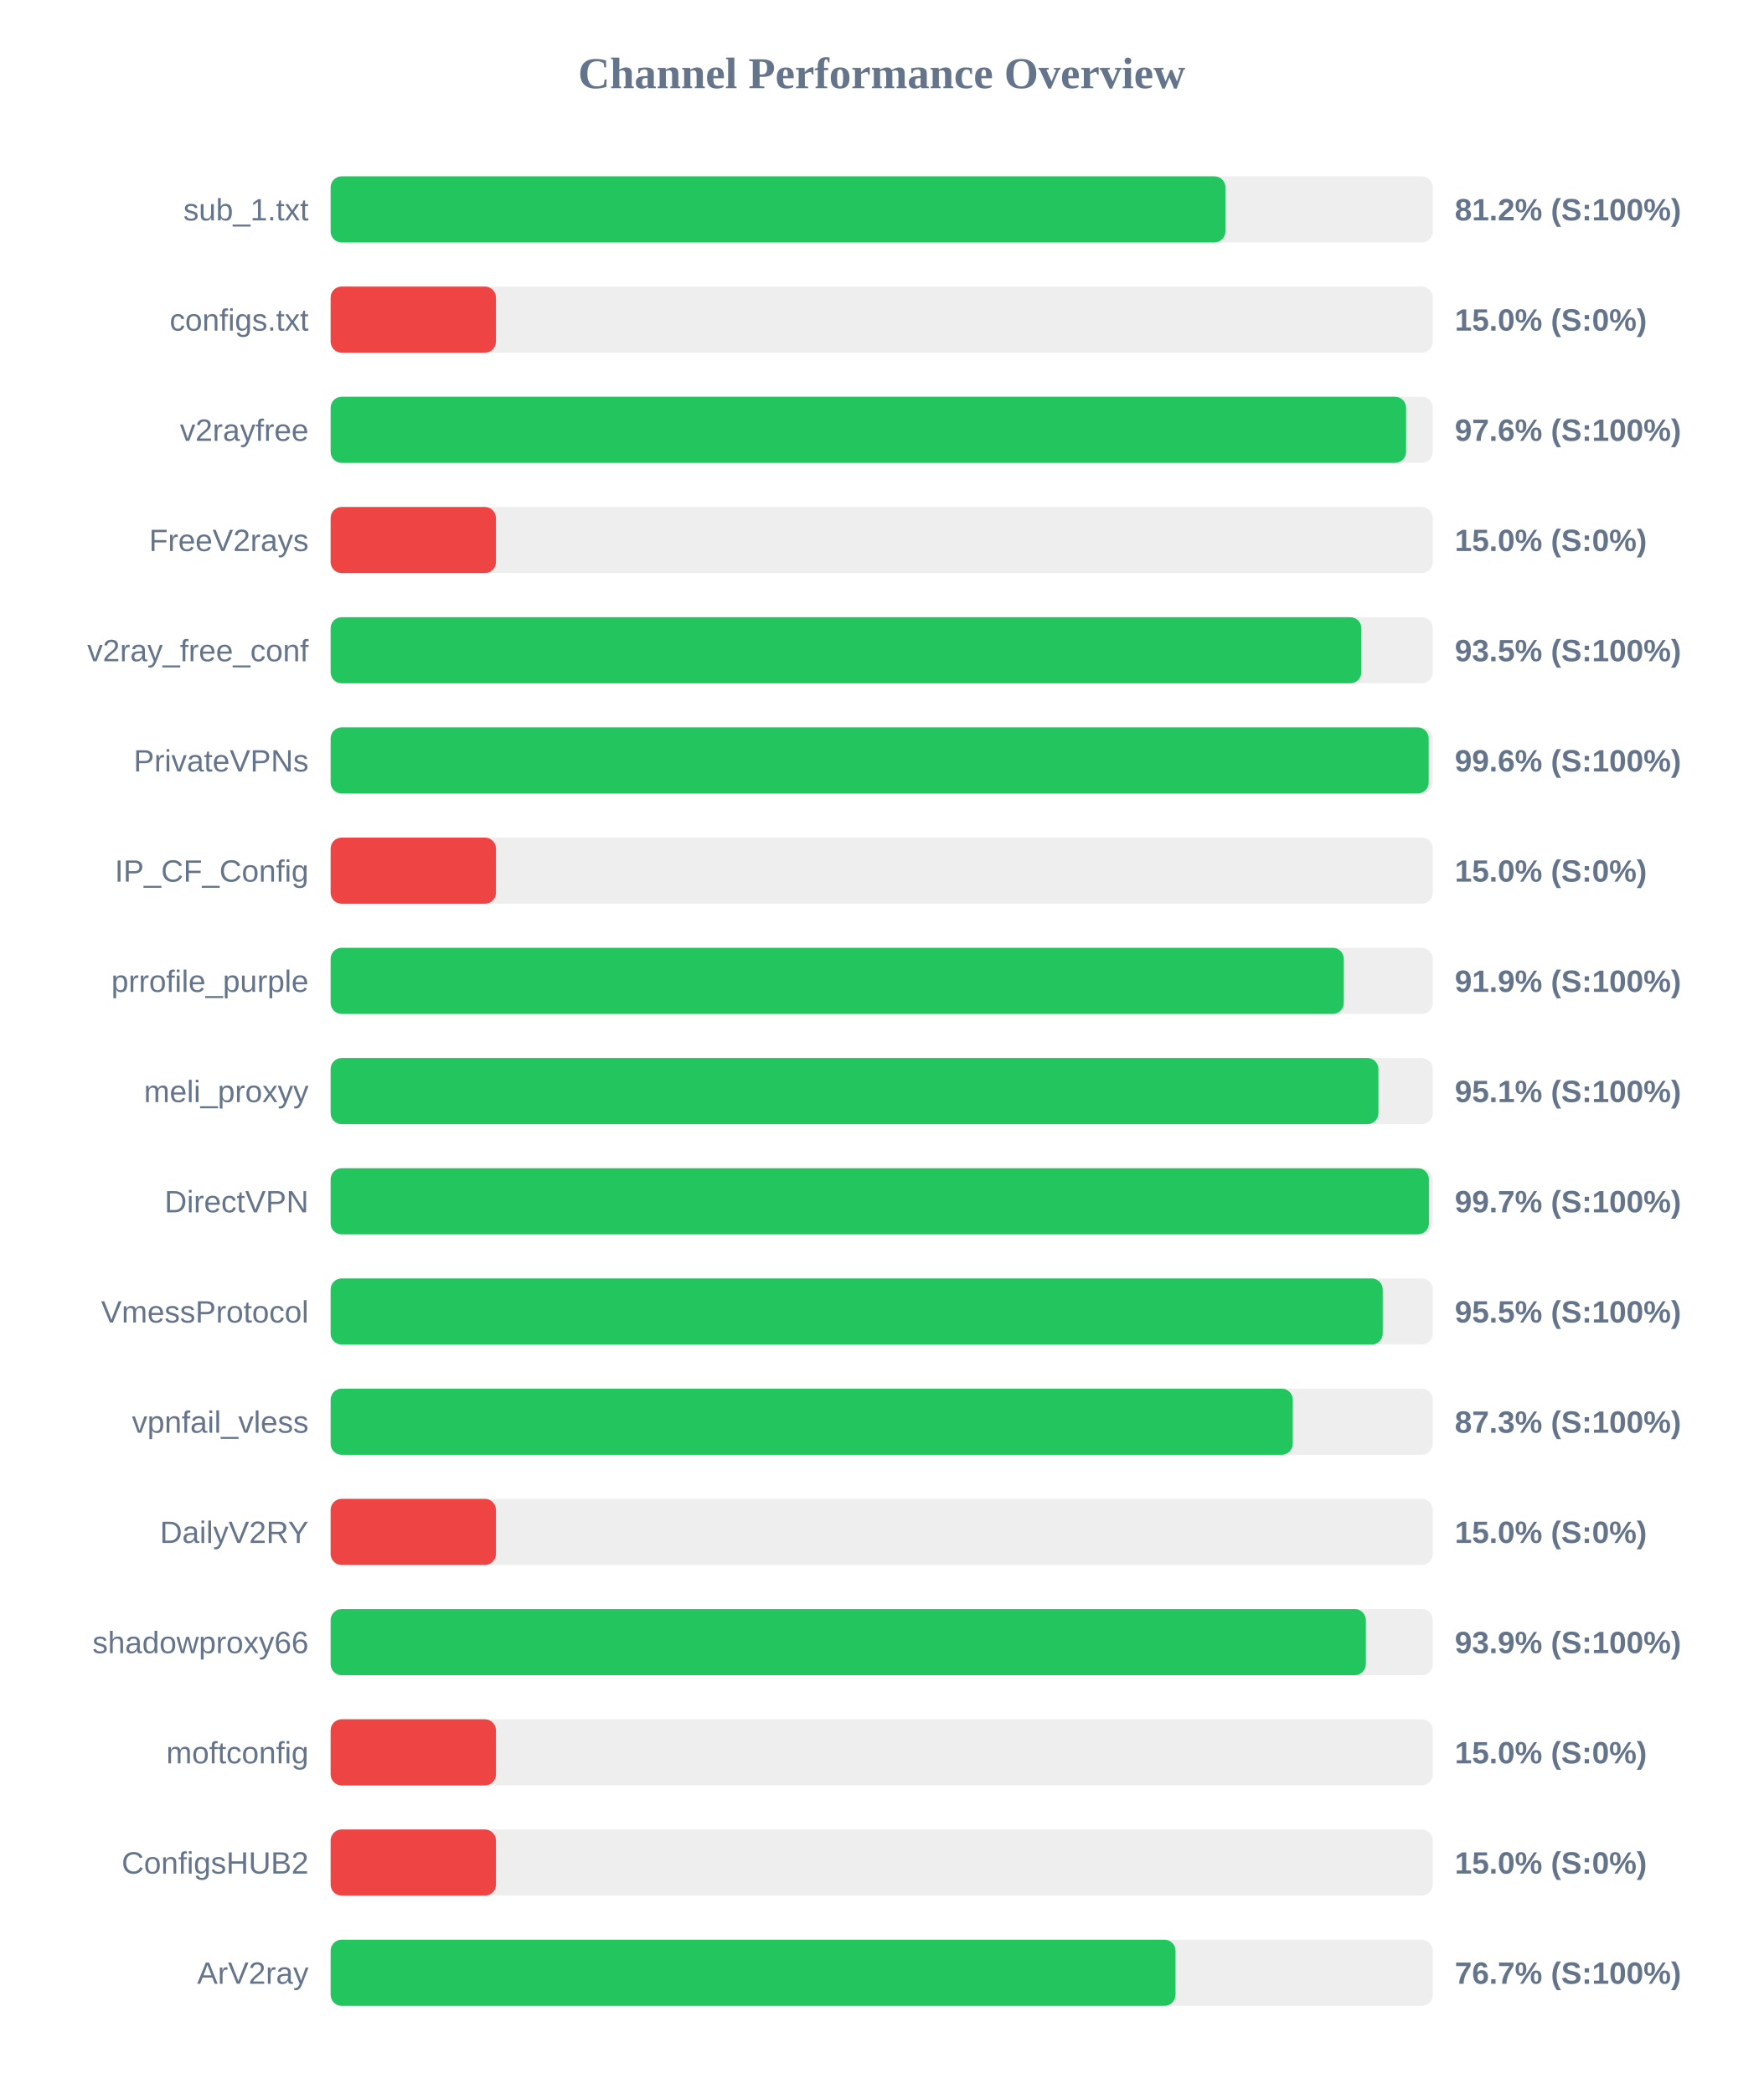
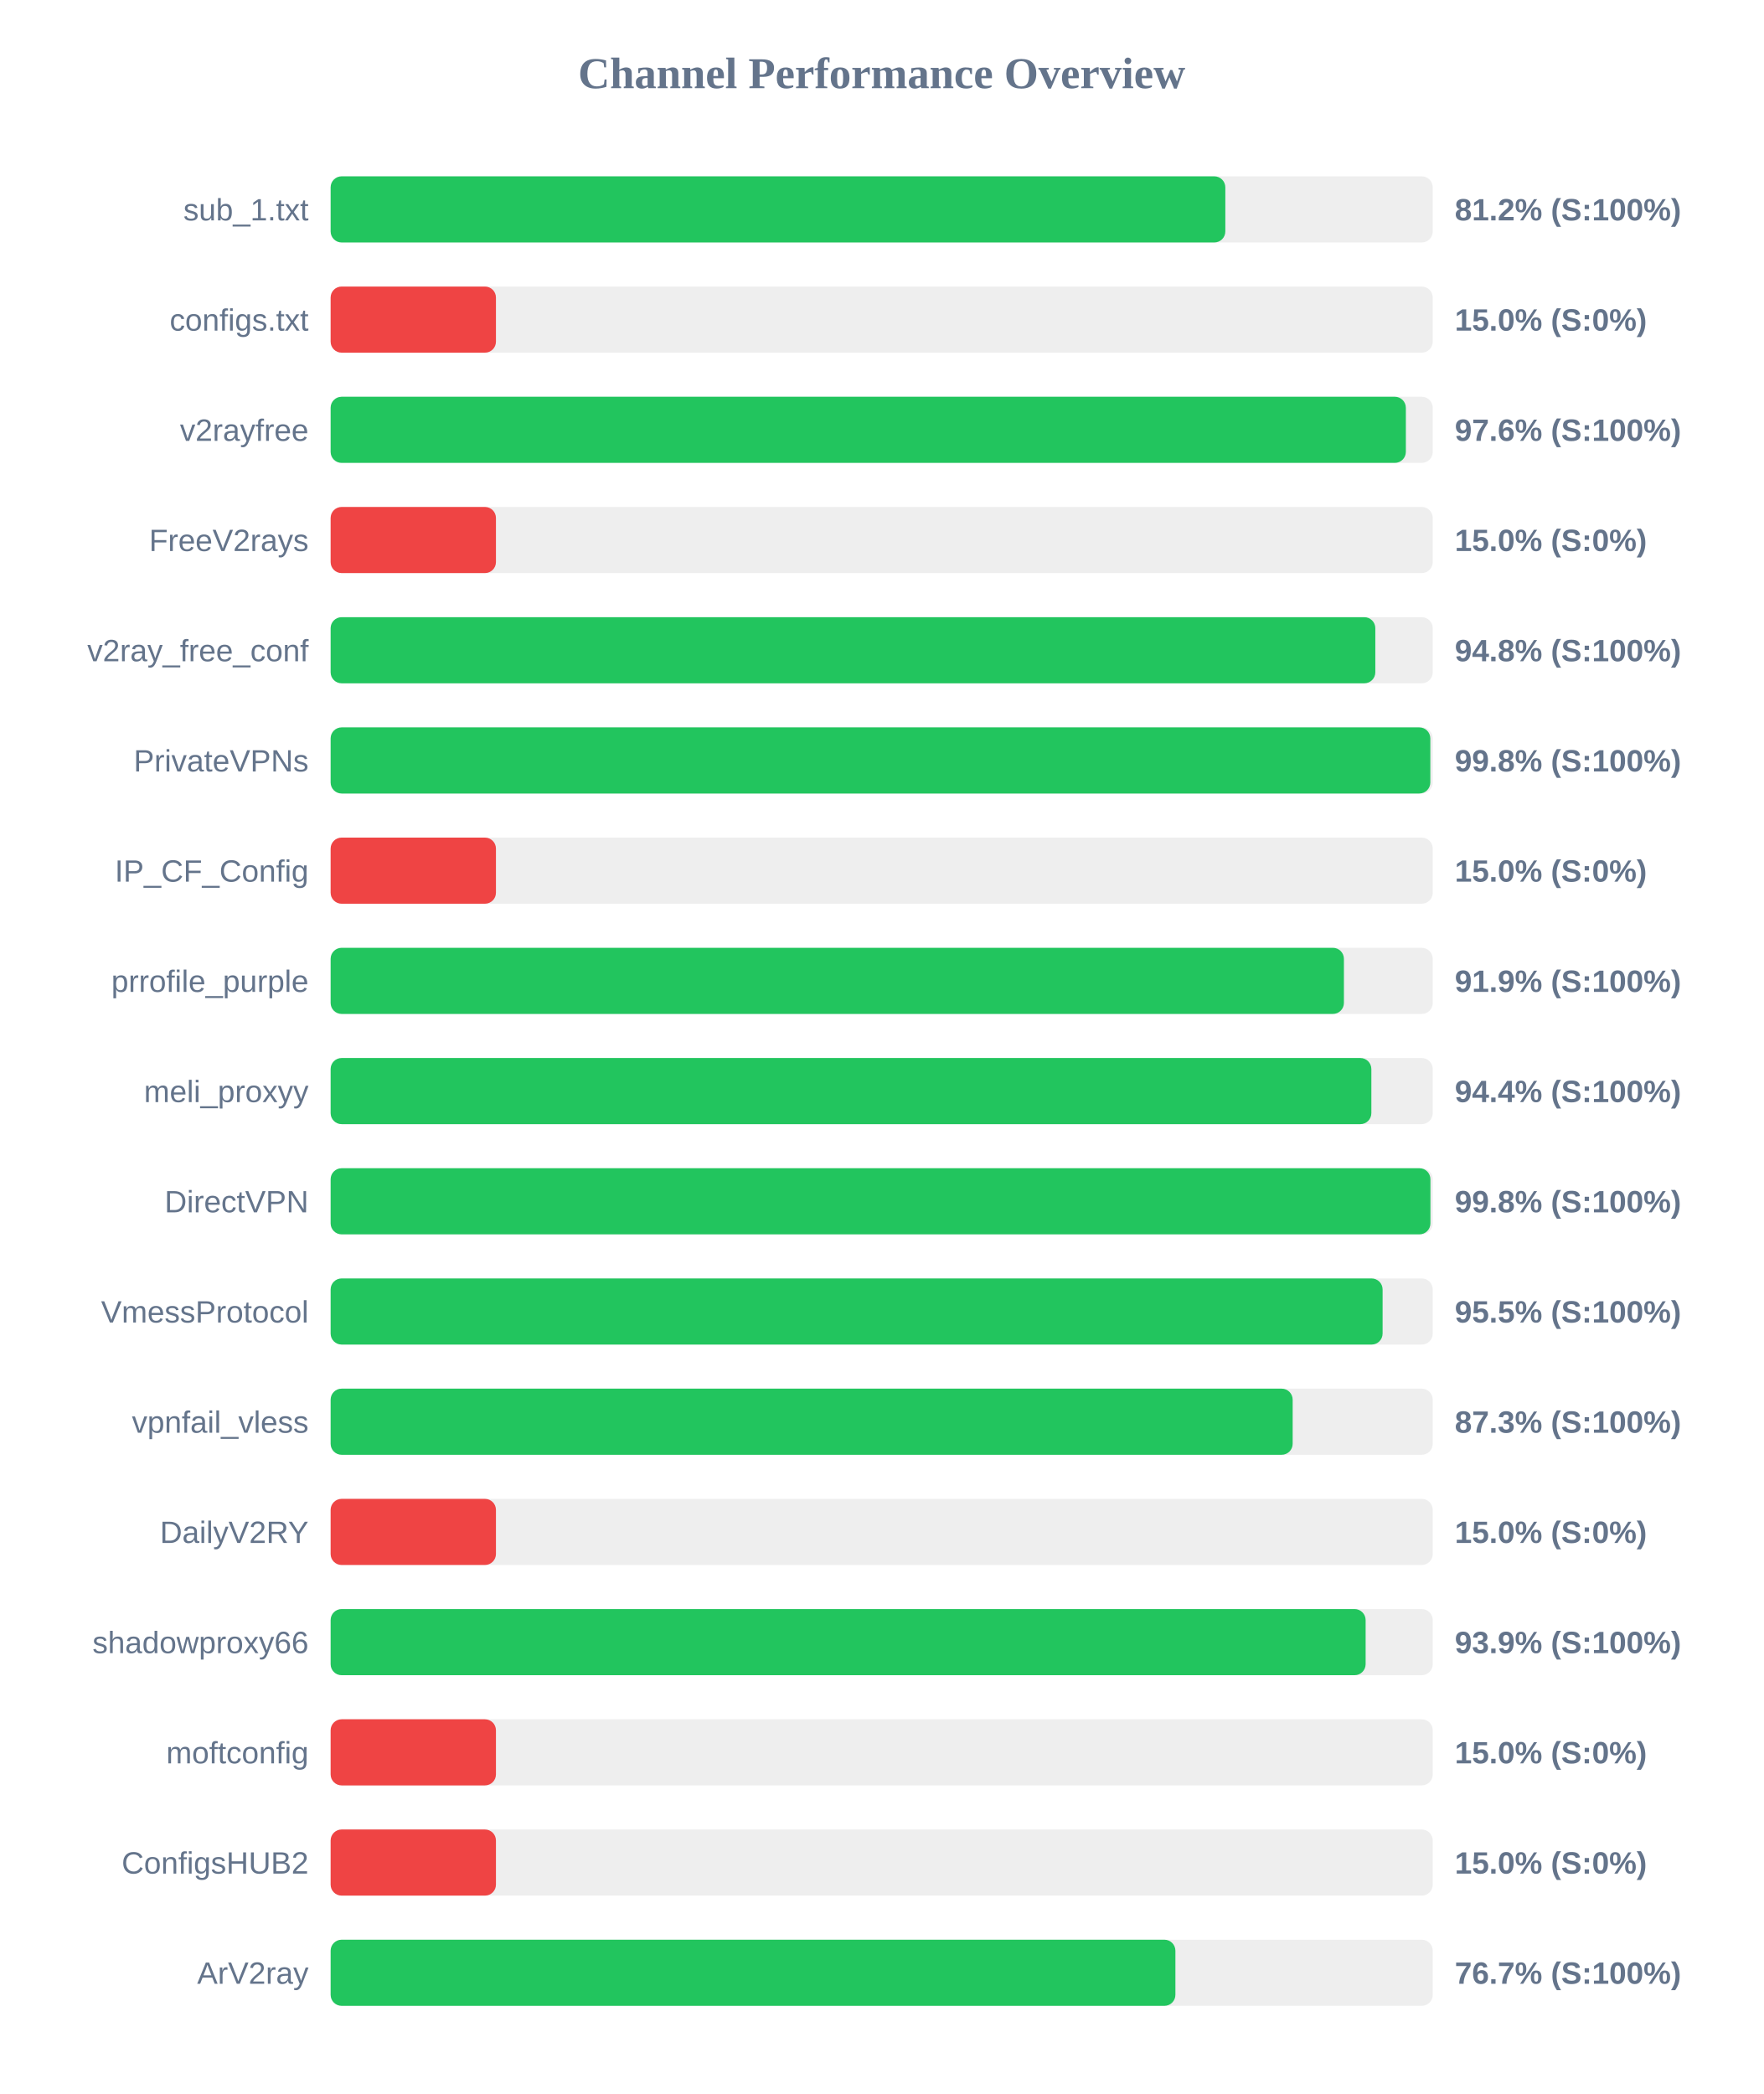
<svg xmlns="http://www.w3.org/2000/svg" width="800" height="950" version="1.1">
  <style>
        .row { font: 14px Arial; fill: #64748b; }
        .score { font: bold 14px Arial; fill: #64748b; }
    </style>
  <text x="400" y="40" text-anchor="middle" font-size="20px" font-weight="bold" fill="#64748b">Channel Performance Overview</text>
  <rect x="150" y="80" width="500" height="30" fill="#eee" rx="5" />
-   <rect x="150" y="80" width="405.95" height="30" fill="#22c55e" rx="5" />
+   <rect x="150" y="80" width="405.9" height="30" fill="#22c55e" rx="5" />
  <text x="140" y="100" text-anchor="end" class="row">sub_1.txt</text>
  <text x="660" y="100" text-anchor="start" class="score">81.2% (S:100%)</text>
  <rect x="150" y="130" width="500" height="30" fill="#eee" rx="5" />
  <rect x="150" y="130" width="75.0" height="30" fill="#ef4444" rx="5" />
  <text x="140" y="150" text-anchor="end" class="row">configs.txt</text>
  <text x="660" y="150" text-anchor="start" class="score">15.0% (S:0%)</text>
  <rect x="150" y="180" width="500" height="30" fill="#eee" rx="5" />
-   <rect x="150" y="180" width="487.9" height="30" fill="#22c55e" rx="5" />
+   <rect x="150" y="180" width="487.8" height="30" fill="#22c55e" rx="5" />
  <text x="140" y="200" text-anchor="end" class="row">v2rayfree</text>
  <text x="660" y="200" text-anchor="start" class="score">97.6% (S:100%)</text>
  <rect x="150" y="230" width="500" height="30" fill="#eee" rx="5" />
  <rect x="150" y="230" width="75.0" height="30" fill="#ef4444" rx="5" />
  <text x="140" y="250" text-anchor="end" class="row">FreeV2rays</text>
  <text x="660" y="250" text-anchor="start" class="score">15.0% (S:0%)</text>
  <rect x="150" y="280" width="500" height="30" fill="#eee" rx="5" />
-   <rect x="150" y="280" width="467.6" height="30" fill="#22c55e" rx="5" />
+   <rect x="150" y="280" width="473.95" height="30" fill="#22c55e" rx="5" />
  <text x="140" y="300" text-anchor="end" class="row">v2ray_free_conf</text>
-   <text x="660" y="300" text-anchor="start" class="score">93.5% (S:100%)</text>
+   <text x="660" y="300" text-anchor="start" class="score">94.8% (S:100%)</text>
  <rect x="150" y="330" width="500" height="30" fill="#eee" rx="5" />
-   <rect x="150" y="330" width="498.15" height="30" fill="#22c55e" rx="5" />
+   <rect x="150" y="330" width="498.9" height="30" fill="#22c55e" rx="5" />
  <text x="140" y="350" text-anchor="end" class="row">PrivateVPNs</text>
-   <text x="660" y="350" text-anchor="start" class="score">99.6% (S:100%)</text>
+   <text x="660" y="350" text-anchor="start" class="score">99.8% (S:100%)</text>
  <rect x="150" y="380" width="500" height="30" fill="#eee" rx="5" />
  <rect x="150" y="380" width="75.0" height="30" fill="#ef4444" rx="5" />
  <text x="140" y="400" text-anchor="end" class="row">IP_CF_Config</text>
  <text x="660" y="400" text-anchor="start" class="score">15.0% (S:0%)</text>
  <rect x="150" y="430" width="500" height="30" fill="#eee" rx="5" />
-   <rect x="150" y="430" width="459.65" height="30" fill="#22c55e" rx="5" />
+   <rect x="150" y="430" width="459.7" height="30" fill="#22c55e" rx="5" />
  <text x="140" y="450" text-anchor="end" class="row">prrofile_purple</text>
  <text x="660" y="450" text-anchor="start" class="score">91.9% (S:100%)</text>
  <rect x="150" y="480" width="500" height="30" fill="#eee" rx="5" />
-   <rect x="150" y="480" width="475.35" height="30" fill="#22c55e" rx="5" />
+   <rect x="150" y="480" width="472.15" height="30" fill="#22c55e" rx="5" />
  <text x="140" y="500" text-anchor="end" class="row">meli_proxyy</text>
-   <text x="660" y="500" text-anchor="start" class="score">95.1% (S:100%)</text>
+   <text x="660" y="500" text-anchor="start" class="score">94.4% (S:100%)</text>
  <rect x="150" y="530" width="500" height="30" fill="#eee" rx="5" />
-   <rect x="150" y="530" width="498.25" height="30" fill="#22c55e" rx="5" />
+   <rect x="150" y="530" width="498.95" height="30" fill="#22c55e" rx="5" />
  <text x="140" y="550" text-anchor="end" class="row">DirectVPN</text>
-   <text x="660" y="550" text-anchor="start" class="score">99.7% (S:100%)</text>
+   <text x="660" y="550" text-anchor="start" class="score">99.8% (S:100%)</text>
  <rect x="150" y="580" width="500" height="30" fill="#eee" rx="5" />
-   <rect x="150" y="580" width="477.3" height="30" fill="#22c55e" rx="5" />
+   <rect x="150" y="580" width="477.25" height="30" fill="#22c55e" rx="5" />
  <text x="140" y="600" text-anchor="end" class="row">VmessProtocol</text>
  <text x="660" y="600" text-anchor="start" class="score">95.5% (S:100%)</text>
  <rect x="150" y="630" width="500" height="30" fill="#eee" rx="5" />
-   <rect x="150" y="630" width="436.5" height="30" fill="#22c55e" rx="5" />
+   <rect x="150" y="630" width="436.45" height="30" fill="#22c55e" rx="5" />
  <text x="140" y="650" text-anchor="end" class="row">vpnfail_vless</text>
  <text x="660" y="650" text-anchor="start" class="score">87.3% (S:100%)</text>
  <rect x="150" y="680" width="500" height="30" fill="#eee" rx="5" />
  <rect x="150" y="680" width="75.0" height="30" fill="#ef4444" rx="5" />
  <text x="140" y="700" text-anchor="end" class="row">DailyV2RY</text>
  <text x="660" y="700" text-anchor="start" class="score">15.0% (S:0%)</text>
  <rect x="150" y="730" width="500" height="30" fill="#eee" rx="5" />
-   <rect x="150" y="730" width="469.65" height="30" fill="#22c55e" rx="5" />
+   <rect x="150" y="730" width="469.55" height="30" fill="#22c55e" rx="5" />
  <text x="140" y="750" text-anchor="end" class="row">shadowproxy66</text>
  <text x="660" y="750" text-anchor="start" class="score">93.9% (S:100%)</text>
  <rect x="150" y="780" width="500" height="30" fill="#eee" rx="5" />
  <rect x="150" y="780" width="75.0" height="30" fill="#ef4444" rx="5" />
  <text x="140" y="800" text-anchor="end" class="row">moftconfig</text>
  <text x="660" y="800" text-anchor="start" class="score">15.0% (S:0%)</text>
  <rect x="150" y="830" width="500" height="30" fill="#eee" rx="5" />
  <rect x="150" y="830" width="75.0" height="30" fill="#ef4444" rx="5" />
  <text x="140" y="850" text-anchor="end" class="row">ConfigsHUB2</text>
  <text x="660" y="850" text-anchor="start" class="score">15.0% (S:0%)</text>
  <rect x="150" y="880" width="500" height="30" fill="#eee" rx="5" />
-   <rect x="150" y="880" width="383.3" height="30" fill="#22c55e" rx="5" />
+   <rect x="150" y="880" width="383.25" height="30" fill="#22c55e" rx="5" />
  <text x="140" y="900" text-anchor="end" class="row">ArV2ray</text>
  <text x="660" y="900" text-anchor="start" class="score">76.7% (S:100%)</text>
</svg>
